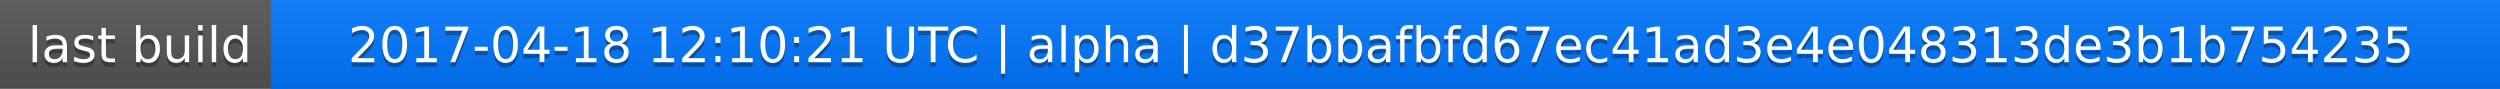
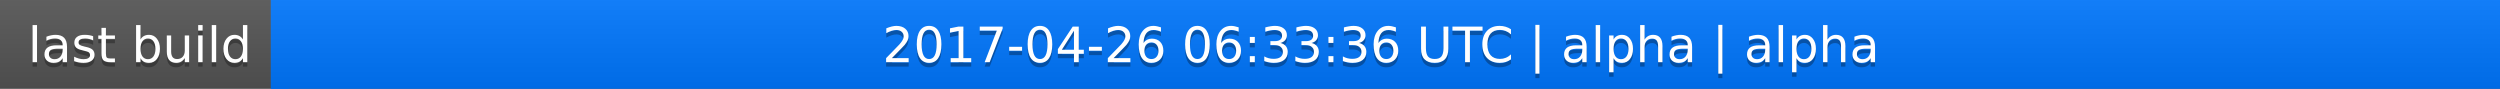
<svg xmlns="http://www.w3.org/2000/svg" width="563" height="20">
  <linearGradient id="a" x2="0" y2="100%">
    <stop offset="0" stop-color="#bbb" stop-opacity=".1" />
    <stop offset="1" stop-opacity=".1" />
  </linearGradient>
  <rect rx="0" width="563" height="20" fill="#555" />
  <rect rx="0" x="61" width="502" height="20" fill="#07f" />
  <path fill="#07f" d="M61 0h4v20h-4z" />
  <rect rx="0" width="563" height="20" fill="url(#a)" />
  <g fill="#fff" text-anchor="middle" font-family="DejaVu Sans,Verdana,Geneva,sans-serif" font-size="11">
    <text x="31.5" y="15" fill="#010101" fill-opacity=".3">last build</text>
    <text x="31.5" y="14">last build</text>
-     <text x="311" y="15" fill="#010101" fill-opacity=".3">2017-04-18 12:10:21 UTC | alpha | d37bbafbfd67ec41ad3e4e048313de3b1b754235</text>
-     <text x="311" y="14">2017-04-18 12:10:21 UTC | alpha | d37bbafbfd67ec41ad3e4e048313de3b1b754235</text>
+     <text x="311" y="15" fill="#010101" fill-opacity=".3">2017-04-26 06:33:36 UTC | alpha | alpha</text>
+     <text x="311" y="14">2017-04-26 06:33:36 UTC | alpha | alpha</text>
  </g>
</svg>
